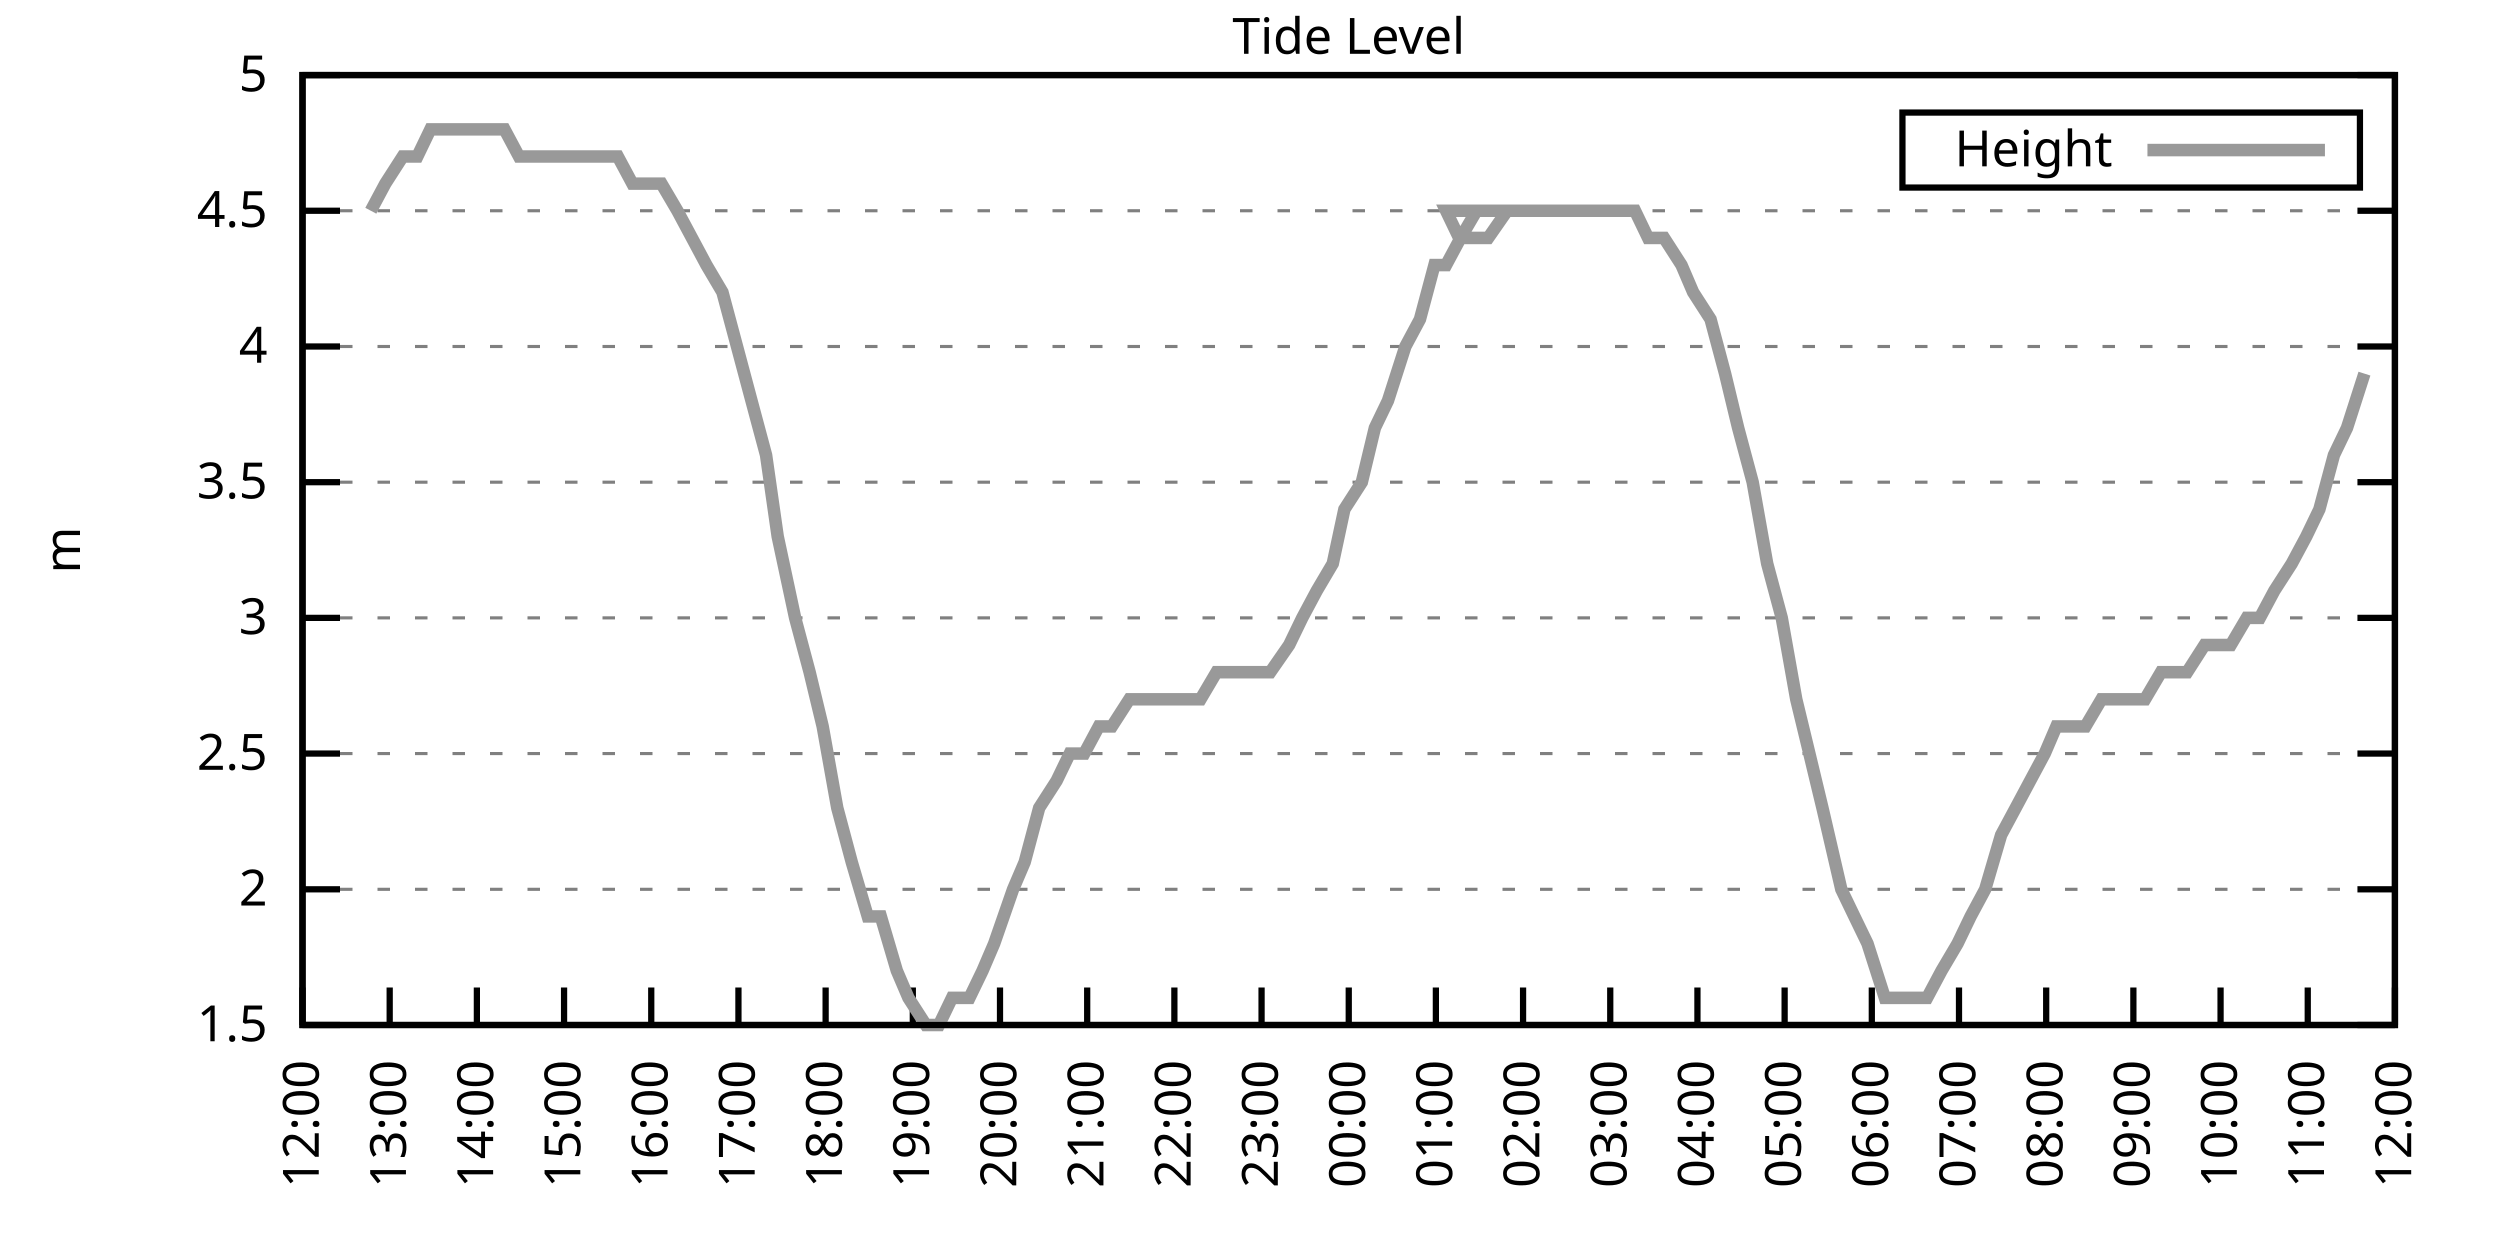
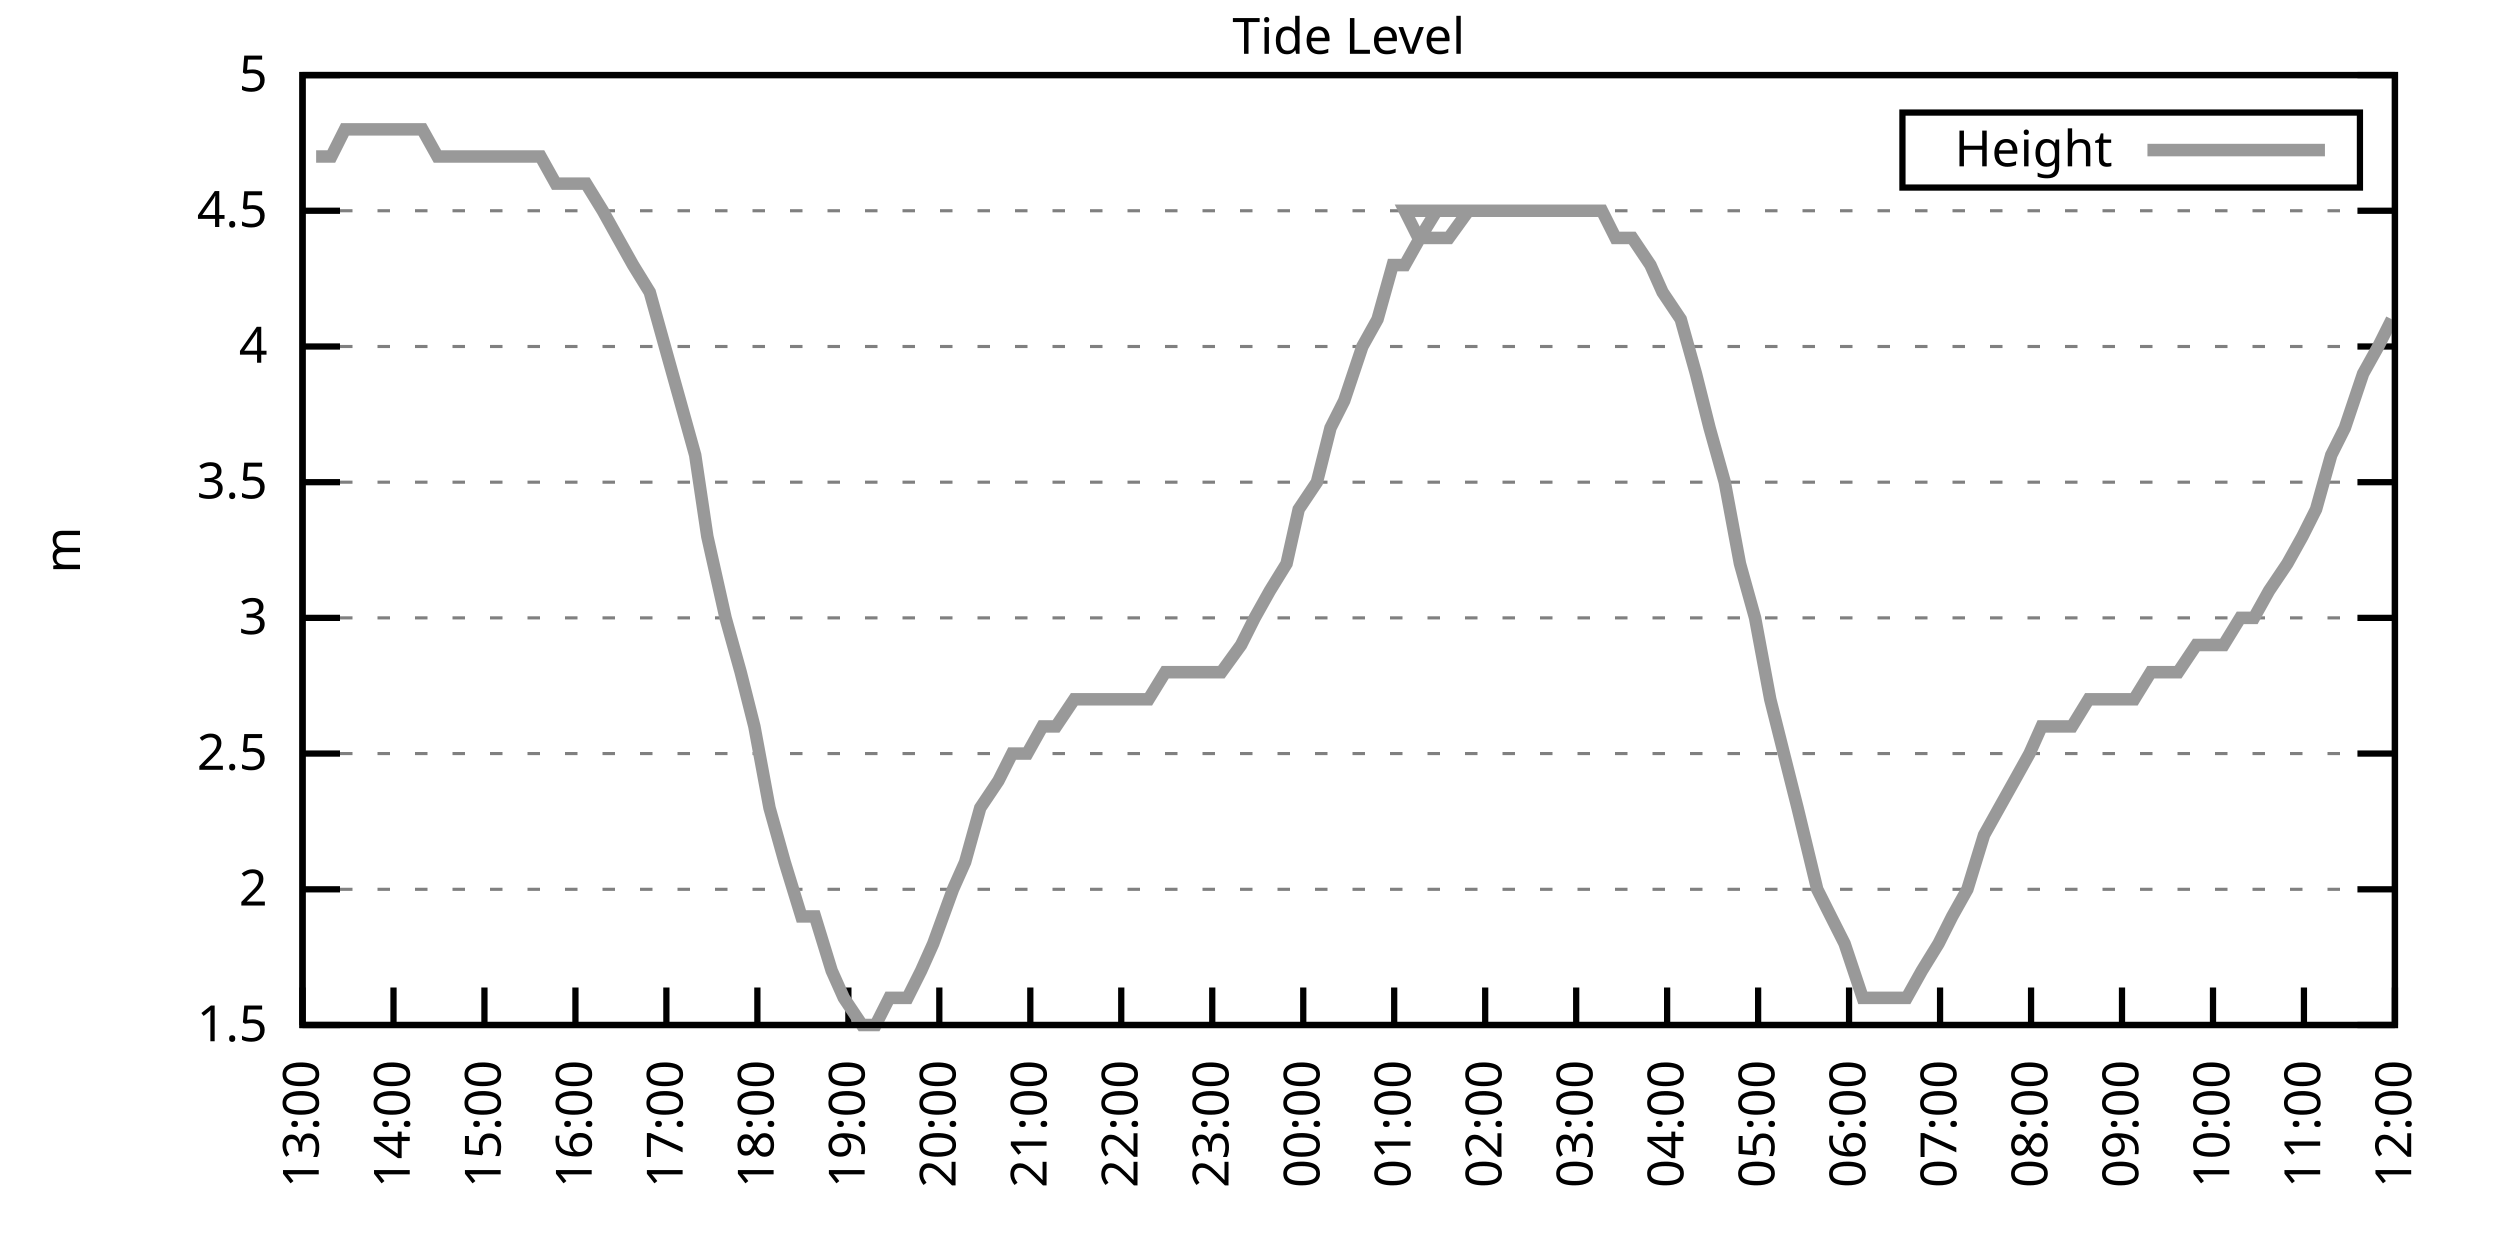
<svg xmlns="http://www.w3.org/2000/svg" xmlns:xlink="http://www.w3.org/1999/xlink" width="400" height="200" viewBox="0 0 400 200">
  <g id="gnuplot_canvas">
    <rect x="0" y="0" width="400" height="200" fill="none" />
    <defs>
      <circle id="gpDot" r="0.5" stroke-width="0.5" stroke="currentColor" />
      <path id="gpPt0" stroke-width="0.333" stroke="currentColor" d="M-1,0 h2 M0,-1 v2" />
      <path id="gpPt1" stroke-width="0.333" stroke="currentColor" d="M-1,-1 L1,1 M1,-1 L-1,1" />
      <path id="gpPt2" stroke-width="0.333" stroke="currentColor" d="M-1,0 L1,0 M0,-1 L0,1 M-1,-1 L1,1 M-1,1 L1,-1" />
      <rect id="gpPt3" stroke-width="0.333" stroke="currentColor" x="-1" y="-1" width="2" height="2" />
      <rect id="gpPt4" stroke-width="0.333" stroke="currentColor" fill="currentColor" x="-1" y="-1" width="2" height="2" />
      <circle id="gpPt5" stroke-width="0.333" stroke="currentColor" cx="0" cy="0" r="1" />
      <use xlink:href="#gpPt5" id="gpPt6" fill="currentColor" stroke="none" />
      <path id="gpPt7" stroke-width="0.333" stroke="currentColor" d="M0,-1.33 L-1.33,0.67 L1.33,0.67 z" />
      <use xlink:href="#gpPt7" id="gpPt8" fill="currentColor" stroke="none" />
      <use xlink:href="#gpPt7" id="gpPt9" stroke="currentColor" transform="rotate(180)" />
      <use xlink:href="#gpPt9" id="gpPt10" fill="currentColor" stroke="none" />
      <use xlink:href="#gpPt3" id="gpPt11" stroke="currentColor" transform="rotate(45)" />
      <use xlink:href="#gpPt11" id="gpPt12" fill="currentColor" stroke="none" />
      <path id="gpPt13" stroke-width="0.333" stroke="currentColor" d="M0,1.330 L1.265,0.411 L0.782,-1.067 L-0.782,-1.076 L-1.265,0.411 z" />
      <use xlink:href="#gpPt13" id="gpPt14" fill="currentColor" stroke="none" />
      <filter id="textbox" filterUnits="objectBoundingBox" x="0" y="0" height="1" width="1">
        <feFlood flood-color="white" flood-opacity="1" result="bgnd" />
        <feComposite in="SourceGraphic" in2="bgnd" operator="atop" />
      </filter>
      <filter id="greybox" filterUnits="objectBoundingBox" x="0" y="0" height="1" width="1">
        <feFlood flood-color="lightgrey" flood-opacity="1" result="grey" />
        <feComposite in="SourceGraphic" in2="grey" operator="atop" />
      </filter>
    </defs>
    <g fill="none" color="white" stroke="currentColor" stroke-width="1.00" stroke-linecap="butt" stroke-linejoin="miter">
</g>
    <g fill="none" color="black" stroke="currentColor" stroke-width="1.00" stroke-linecap="butt" stroke-linejoin="miter">
      <g stroke="none" shape-rendering="crispEdges">
        <polygon fill="rgb(255, 255, 255)" points="48.40,164.00 383.18,164.00 383.18,12.02 48.40,12.02 " />
      </g>
    </g>
    <g fill="none" color="black" stroke="currentColor" stroke-width="1.00" stroke-linecap="butt" stroke-linejoin="miter">
</g>
    <g fill="none" color="black" stroke="black" stroke-width="0.50" stroke-linecap="butt" stroke-linejoin="miter">
</g>
    <g fill="none" color="gray" stroke="currentColor" stroke-width="0.50" stroke-linecap="butt" stroke-linejoin="miter">
      <path stroke="gray" stroke-dasharray="2,4" class="gridline" d="M48.40,164.00 L383.19,164.00  " />
    </g>
    <g fill="none" color="gray" stroke="gray" stroke-width="1.00" stroke-linecap="butt" stroke-linejoin="miter">
</g>
    <g fill="none" color="black" stroke="currentColor" stroke-width="1.00" stroke-linecap="butt" stroke-linejoin="miter">
      <path stroke="black" d="M48.40,164.00 L54.40,164.00 M383.19,164.00 L377.19,164.00  " />
      <g transform="translate(42.80,166.60)" stroke="none" fill="black" font-family="Sans" font-size="8.00" text-anchor="end">
        <text>
          <tspan font-family="Sans"> 1.5</tspan>
        </text>
      </g>
    </g>
    <g fill="none" color="black" stroke="currentColor" stroke-width="1.00" stroke-linecap="butt" stroke-linejoin="miter">
</g>
    <g fill="none" color="black" stroke="black" stroke-width="0.50" stroke-linecap="butt" stroke-linejoin="miter">
</g>
    <g fill="none" color="gray" stroke="currentColor" stroke-width="0.50" stroke-linecap="butt" stroke-linejoin="miter">
      <path stroke="gray" stroke-dasharray="2,4" class="gridline" d="M48.40,142.29 L383.19,142.29  " />
    </g>
    <g fill="none" color="gray" stroke="gray" stroke-width="1.00" stroke-linecap="butt" stroke-linejoin="miter">
</g>
    <g fill="none" color="black" stroke="currentColor" stroke-width="1.00" stroke-linecap="butt" stroke-linejoin="miter">
      <path stroke="black" d="M48.40,142.29 L54.40,142.29 M383.19,142.29 L377.19,142.29  " />
      <g transform="translate(42.80,144.89)" stroke="none" fill="black" font-family="Sans" font-size="8.00" text-anchor="end">
        <text>
          <tspan font-family="Sans"> 2</tspan>
        </text>
      </g>
    </g>
    <g fill="none" color="black" stroke="currentColor" stroke-width="1.00" stroke-linecap="butt" stroke-linejoin="miter">
</g>
    <g fill="none" color="black" stroke="black" stroke-width="0.50" stroke-linecap="butt" stroke-linejoin="miter">
</g>
    <g fill="none" color="gray" stroke="currentColor" stroke-width="0.50" stroke-linecap="butt" stroke-linejoin="miter">
      <path stroke="gray" stroke-dasharray="2,4" class="gridline" d="M48.40,120.57 L383.19,120.57  " />
    </g>
    <g fill="none" color="gray" stroke="gray" stroke-width="1.00" stroke-linecap="butt" stroke-linejoin="miter">
</g>
    <g fill="none" color="black" stroke="currentColor" stroke-width="1.00" stroke-linecap="butt" stroke-linejoin="miter">
      <path stroke="black" d="M48.40,120.57 L54.40,120.57 M383.19,120.57 L377.19,120.57  " />
      <g transform="translate(42.80,123.17)" stroke="none" fill="black" font-family="Sans" font-size="8.00" text-anchor="end">
        <text>
          <tspan font-family="Sans"> 2.5</tspan>
        </text>
      </g>
    </g>
    <g fill="none" color="black" stroke="currentColor" stroke-width="1.00" stroke-linecap="butt" stroke-linejoin="miter">
</g>
    <g fill="none" color="black" stroke="black" stroke-width="0.50" stroke-linecap="butt" stroke-linejoin="miter">
</g>
    <g fill="none" color="gray" stroke="currentColor" stroke-width="0.50" stroke-linecap="butt" stroke-linejoin="miter">
      <path stroke="gray" stroke-dasharray="2,4" class="gridline" d="M48.40,98.86 L383.19,98.86  " />
    </g>
    <g fill="none" color="gray" stroke="gray" stroke-width="1.00" stroke-linecap="butt" stroke-linejoin="miter">
</g>
    <g fill="none" color="black" stroke="currentColor" stroke-width="1.00" stroke-linecap="butt" stroke-linejoin="miter">
      <path stroke="black" d="M48.40,98.86 L54.40,98.86 M383.19,98.86 L377.19,98.86  " />
      <g transform="translate(42.80,101.46)" stroke="none" fill="black" font-family="Sans" font-size="8.00" text-anchor="end">
        <text>
          <tspan font-family="Sans"> 3</tspan>
        </text>
      </g>
    </g>
    <g fill="none" color="black" stroke="currentColor" stroke-width="1.00" stroke-linecap="butt" stroke-linejoin="miter">
</g>
    <g fill="none" color="black" stroke="black" stroke-width="0.50" stroke-linecap="butt" stroke-linejoin="miter">
</g>
    <g fill="none" color="gray" stroke="currentColor" stroke-width="0.50" stroke-linecap="butt" stroke-linejoin="miter">
      <path stroke="gray" stroke-dasharray="2,4" class="gridline" d="M48.40,77.15 L383.19,77.15  " />
    </g>
    <g fill="none" color="gray" stroke="gray" stroke-width="1.00" stroke-linecap="butt" stroke-linejoin="miter">
</g>
    <g fill="none" color="black" stroke="currentColor" stroke-width="1.00" stroke-linecap="butt" stroke-linejoin="miter">
      <path stroke="black" d="M48.40,77.15 L54.40,77.15 M383.19,77.15 L377.19,77.15  " />
      <g transform="translate(42.80,79.75)" stroke="none" fill="black" font-family="Sans" font-size="8.00" text-anchor="end">
        <text>
          <tspan font-family="Sans"> 3.5</tspan>
        </text>
      </g>
    </g>
    <g fill="none" color="black" stroke="currentColor" stroke-width="1.00" stroke-linecap="butt" stroke-linejoin="miter">
</g>
    <g fill="none" color="black" stroke="black" stroke-width="0.50" stroke-linecap="butt" stroke-linejoin="miter">
</g>
    <g fill="none" color="gray" stroke="currentColor" stroke-width="0.50" stroke-linecap="butt" stroke-linejoin="miter">
      <path stroke="gray" stroke-dasharray="2,4" class="gridline" d="M48.40,55.44 L383.19,55.44  " />
    </g>
    <g fill="none" color="gray" stroke="gray" stroke-width="1.00" stroke-linecap="butt" stroke-linejoin="miter">
</g>
    <g fill="none" color="black" stroke="currentColor" stroke-width="1.00" stroke-linecap="butt" stroke-linejoin="miter">
      <path stroke="black" d="M48.40,55.44 L54.40,55.44 M383.19,55.44 L377.19,55.44  " />
      <g transform="translate(42.80,58.04)" stroke="none" fill="black" font-family="Sans" font-size="8.00" text-anchor="end">
        <text>
          <tspan font-family="Sans"> 4</tspan>
        </text>
      </g>
    </g>
    <g fill="none" color="black" stroke="currentColor" stroke-width="1.00" stroke-linecap="butt" stroke-linejoin="miter">
</g>
    <g fill="none" color="black" stroke="black" stroke-width="0.50" stroke-linecap="butt" stroke-linejoin="miter">
</g>
    <g fill="none" color="gray" stroke="currentColor" stroke-width="0.50" stroke-linecap="butt" stroke-linejoin="miter">
      <path stroke="gray" stroke-dasharray="2,4" class="gridline" d="M48.40,33.72 L383.19,33.72  " />
    </g>
    <g fill="none" color="gray" stroke="gray" stroke-width="1.00" stroke-linecap="butt" stroke-linejoin="miter">
</g>
    <g fill="none" color="black" stroke="currentColor" stroke-width="1.00" stroke-linecap="butt" stroke-linejoin="miter">
      <path stroke="black" d="M48.40,33.72 L54.40,33.72 M383.19,33.72 L377.19,33.72  " />
      <g transform="translate(42.80,36.32)" stroke="none" fill="black" font-family="Sans" font-size="8.00" text-anchor="end">
        <text>
          <tspan font-family="Sans"> 4.5</tspan>
        </text>
      </g>
    </g>
    <g fill="none" color="black" stroke="currentColor" stroke-width="1.00" stroke-linecap="butt" stroke-linejoin="miter">
</g>
    <g fill="none" color="black" stroke="black" stroke-width="0.50" stroke-linecap="butt" stroke-linejoin="miter">
</g>
    <g fill="none" color="gray" stroke="currentColor" stroke-width="0.50" stroke-linecap="butt" stroke-linejoin="miter">
      <path stroke="gray" stroke-dasharray="2,4" class="gridline" d="M48.40,12.01 L383.19,12.01  " />
    </g>
    <g fill="none" color="gray" stroke="gray" stroke-width="1.00" stroke-linecap="butt" stroke-linejoin="miter">
</g>
    <g fill="none" color="black" stroke="currentColor" stroke-width="1.00" stroke-linecap="butt" stroke-linejoin="miter">
      <path stroke="black" d="M48.40,12.01 L54.40,12.01 M383.19,12.01 L377.19,12.01  " />
      <g transform="translate(42.80,14.61)" stroke="none" fill="black" font-family="Sans" font-size="8.00" text-anchor="end">
        <text>
          <tspan font-family="Sans"> 5</tspan>
        </text>
      </g>
    </g>
    <g fill="none" color="black" stroke="currentColor" stroke-width="1.00" stroke-linecap="butt" stroke-linejoin="miter">
      <path stroke="black" d="M48.40,164.00 L48.40,158.00  " />
      <g transform="translate(51.00,169.60) rotate(270.00)" stroke="none" fill="black" font-family="Sans" font-size="8.00" text-anchor="end">
        <text>
-           <tspan font-family="Sans">12:00</tspan>
-         </text>
-       </g>
-     </g>
-     <g fill="none" color="black" stroke="currentColor" stroke-width="1.00" stroke-linecap="butt" stroke-linejoin="miter">
-       <path stroke="black" d="M62.35,164.00 L62.35,158.00  " />
-       <g transform="translate(64.95,169.60) rotate(270.00)" stroke="none" fill="black" font-family="Sans" font-size="8.00" text-anchor="end">
-         <text>
          <tspan font-family="Sans">13:00</tspan>
        </text>
      </g>
    </g>
    <g fill="none" color="black" stroke="currentColor" stroke-width="1.00" stroke-linecap="butt" stroke-linejoin="miter">
-       <path stroke="black" d="M76.30,164.00 L76.30,158.00  " />
-       <g transform="translate(78.90,169.60) rotate(270.00)" stroke="none" fill="black" font-family="Sans" font-size="8.00" text-anchor="end">
+       <path stroke="black" d="M62.96,164.00 L62.96,158.00  " />
+       <g transform="translate(65.56,169.60) rotate(270.00)" stroke="none" fill="black" font-family="Sans" font-size="8.00" text-anchor="end">
        <text>
          <tspan font-family="Sans">14:00</tspan>
        </text>
      </g>
    </g>
    <g fill="none" color="black" stroke="currentColor" stroke-width="1.00" stroke-linecap="butt" stroke-linejoin="miter">
-       <path stroke="black" d="M90.25,164.00 L90.25,158.00  " />
-       <g transform="translate(92.85,169.60) rotate(270.00)" stroke="none" fill="black" font-family="Sans" font-size="8.00" text-anchor="end">
+       <path stroke="black" d="M77.51,164.00 L77.51,158.00  " />
+       <g transform="translate(80.11,169.60) rotate(270.00)" stroke="none" fill="black" font-family="Sans" font-size="8.00" text-anchor="end">
        <text>
          <tspan font-family="Sans">15:00</tspan>
        </text>
      </g>
    </g>
    <g fill="none" color="black" stroke="currentColor" stroke-width="1.00" stroke-linecap="butt" stroke-linejoin="miter">
-       <path stroke="black" d="M104.20,164.00 L104.20,158.00  " />
-       <g transform="translate(106.80,169.60) rotate(270.00)" stroke="none" fill="black" font-family="Sans" font-size="8.00" text-anchor="end">
+       <path stroke="black" d="M92.07,164.00 L92.07,158.00  " />
+       <g transform="translate(94.67,169.60) rotate(270.00)" stroke="none" fill="black" font-family="Sans" font-size="8.00" text-anchor="end">
        <text>
          <tspan font-family="Sans">16:00</tspan>
        </text>
      </g>
    </g>
    <g fill="none" color="black" stroke="currentColor" stroke-width="1.00" stroke-linecap="butt" stroke-linejoin="miter">
-       <path stroke="black" d="M118.15,164.00 L118.15,158.00  " />
-       <g transform="translate(120.75,169.60) rotate(270.00)" stroke="none" fill="black" font-family="Sans" font-size="8.00" text-anchor="end">
+       <path stroke="black" d="M106.62,164.00 L106.62,158.00  " />
+       <g transform="translate(109.22,169.60) rotate(270.00)" stroke="none" fill="black" font-family="Sans" font-size="8.00" text-anchor="end">
        <text>
          <tspan font-family="Sans">17:00</tspan>
        </text>
      </g>
    </g>
    <g fill="none" color="black" stroke="currentColor" stroke-width="1.00" stroke-linecap="butt" stroke-linejoin="miter">
-       <path stroke="black" d="M132.10,164.00 L132.10,158.00  " />
-       <g transform="translate(134.70,169.60) rotate(270.00)" stroke="none" fill="black" font-family="Sans" font-size="8.00" text-anchor="end">
+       <path stroke="black" d="M121.18,164.00 L121.18,158.00  " />
+       <g transform="translate(123.78,169.60) rotate(270.00)" stroke="none" fill="black" font-family="Sans" font-size="8.00" text-anchor="end">
        <text>
          <tspan font-family="Sans">18:00</tspan>
        </text>
      </g>
    </g>
    <g fill="none" color="black" stroke="currentColor" stroke-width="1.00" stroke-linecap="butt" stroke-linejoin="miter">
-       <path stroke="black" d="M146.05,164.00 L146.05,158.00  " />
-       <g transform="translate(148.65,169.60) rotate(270.00)" stroke="none" fill="black" font-family="Sans" font-size="8.00" text-anchor="end">
+       <path stroke="black" d="M135.74,164.00 L135.74,158.00  " />
+       <g transform="translate(138.34,169.60) rotate(270.00)" stroke="none" fill="black" font-family="Sans" font-size="8.00" text-anchor="end">
        <text>
          <tspan font-family="Sans">19:00</tspan>
        </text>
      </g>
    </g>
    <g fill="none" color="black" stroke="currentColor" stroke-width="1.00" stroke-linecap="butt" stroke-linejoin="miter">
-       <path stroke="black" d="M160.00,164.00 L160.00,158.00  " />
-       <g transform="translate(162.60,169.60) rotate(270.00)" stroke="none" fill="black" font-family="Sans" font-size="8.00" text-anchor="end">
+       <path stroke="black" d="M150.29,164.00 L150.29,158.00  " />
+       <g transform="translate(152.89,169.60) rotate(270.00)" stroke="none" fill="black" font-family="Sans" font-size="8.00" text-anchor="end">
        <text>
          <tspan font-family="Sans">20:00</tspan>
        </text>
      </g>
    </g>
    <g fill="none" color="black" stroke="currentColor" stroke-width="1.00" stroke-linecap="butt" stroke-linejoin="miter">
-       <path stroke="black" d="M173.95,164.00 L173.95,158.00  " />
-       <g transform="translate(176.55,169.60) rotate(270.00)" stroke="none" fill="black" font-family="Sans" font-size="8.00" text-anchor="end">
+       <path stroke="black" d="M164.85,164.00 L164.85,158.00  " />
+       <g transform="translate(167.45,169.60) rotate(270.00)" stroke="none" fill="black" font-family="Sans" font-size="8.00" text-anchor="end">
        <text>
          <tspan font-family="Sans">21:00</tspan>
        </text>
      </g>
    </g>
    <g fill="none" color="black" stroke="currentColor" stroke-width="1.00" stroke-linecap="butt" stroke-linejoin="miter">
-       <path stroke="black" d="M187.90,164.00 L187.90,158.00  " />
-       <g transform="translate(190.50,169.60) rotate(270.00)" stroke="none" fill="black" font-family="Sans" font-size="8.00" text-anchor="end">
+       <path stroke="black" d="M179.40,164.00 L179.40,158.00  " />
+       <g transform="translate(182.00,169.60) rotate(270.00)" stroke="none" fill="black" font-family="Sans" font-size="8.00" text-anchor="end">
        <text>
          <tspan font-family="Sans">22:00</tspan>
        </text>
      </g>
    </g>
    <g fill="none" color="black" stroke="currentColor" stroke-width="1.00" stroke-linecap="butt" stroke-linejoin="miter">
-       <path stroke="black" d="M201.85,164.00 L201.85,158.00  " />
-       <g transform="translate(204.45,169.60) rotate(270.00)" stroke="none" fill="black" font-family="Sans" font-size="8.00" text-anchor="end">
+       <path stroke="black" d="M193.96,164.00 L193.96,158.00  " />
+       <g transform="translate(196.56,169.60) rotate(270.00)" stroke="none" fill="black" font-family="Sans" font-size="8.00" text-anchor="end">
        <text>
          <tspan font-family="Sans">23:00</tspan>
        </text>
      </g>
    </g>
    <g fill="none" color="black" stroke="currentColor" stroke-width="1.00" stroke-linecap="butt" stroke-linejoin="miter">
-       <path stroke="black" d="M215.80,164.00 L215.80,158.00  " />
-       <g transform="translate(218.40,169.60) rotate(270.00)" stroke="none" fill="black" font-family="Sans" font-size="8.00" text-anchor="end">
+       <path stroke="black" d="M208.52,164.00 L208.52,158.00  " />
+       <g transform="translate(211.12,169.60) rotate(270.00)" stroke="none" fill="black" font-family="Sans" font-size="8.00" text-anchor="end">
        <text>
          <tspan font-family="Sans">00:00</tspan>
        </text>
      </g>
    </g>
    <g fill="none" color="black" stroke="currentColor" stroke-width="1.00" stroke-linecap="butt" stroke-linejoin="miter">
-       <path stroke="black" d="M229.74,164.00 L229.74,158.00  " />
-       <g transform="translate(232.34,169.60) rotate(270.00)" stroke="none" fill="black" font-family="Sans" font-size="8.00" text-anchor="end">
+       <path stroke="black" d="M223.07,164.00 L223.07,158.00  " />
+       <g transform="translate(225.67,169.60) rotate(270.00)" stroke="none" fill="black" font-family="Sans" font-size="8.00" text-anchor="end">
        <text>
          <tspan font-family="Sans">01:00</tspan>
        </text>
      </g>
    </g>
    <g fill="none" color="black" stroke="currentColor" stroke-width="1.00" stroke-linecap="butt" stroke-linejoin="miter">
-       <path stroke="black" d="M243.69,164.00 L243.69,158.00  " />
-       <g transform="translate(246.29,169.60) rotate(270.00)" stroke="none" fill="black" font-family="Sans" font-size="8.00" text-anchor="end">
+       <path stroke="black" d="M237.63,164.00 L237.63,158.00  " />
+       <g transform="translate(240.23,169.60) rotate(270.00)" stroke="none" fill="black" font-family="Sans" font-size="8.00" text-anchor="end">
        <text>
          <tspan font-family="Sans">02:00</tspan>
        </text>
      </g>
    </g>
    <g fill="none" color="black" stroke="currentColor" stroke-width="1.00" stroke-linecap="butt" stroke-linejoin="miter">
-       <path stroke="black" d="M257.64,164.00 L257.64,158.00  " />
-       <g transform="translate(260.24,169.60) rotate(270.00)" stroke="none" fill="black" font-family="Sans" font-size="8.00" text-anchor="end">
+       <path stroke="black" d="M252.19,164.00 L252.19,158.00  " />
+       <g transform="translate(254.79,169.60) rotate(270.00)" stroke="none" fill="black" font-family="Sans" font-size="8.00" text-anchor="end">
        <text>
          <tspan font-family="Sans">03:00</tspan>
        </text>
      </g>
    </g>
    <g fill="none" color="black" stroke="currentColor" stroke-width="1.00" stroke-linecap="butt" stroke-linejoin="miter">
-       <path stroke="black" d="M271.59,164.00 L271.59,158.00  " />
-       <g transform="translate(274.19,169.60) rotate(270.00)" stroke="none" fill="black" font-family="Sans" font-size="8.00" text-anchor="end">
+       <path stroke="black" d="M266.74,164.00 L266.74,158.00  " />
+       <g transform="translate(269.34,169.60) rotate(270.00)" stroke="none" fill="black" font-family="Sans" font-size="8.00" text-anchor="end">
        <text>
          <tspan font-family="Sans">04:00</tspan>
        </text>
      </g>
    </g>
    <g fill="none" color="black" stroke="currentColor" stroke-width="1.00" stroke-linecap="butt" stroke-linejoin="miter">
-       <path stroke="black" d="M285.54,164.00 L285.54,158.00  " />
-       <g transform="translate(288.14,169.60) rotate(270.00)" stroke="none" fill="black" font-family="Sans" font-size="8.00" text-anchor="end">
+       <path stroke="black" d="M281.30,164.00 L281.30,158.00  " />
+       <g transform="translate(283.90,169.60) rotate(270.00)" stroke="none" fill="black" font-family="Sans" font-size="8.00" text-anchor="end">
        <text>
          <tspan font-family="Sans">05:00</tspan>
        </text>
      </g>
    </g>
    <g fill="none" color="black" stroke="currentColor" stroke-width="1.00" stroke-linecap="butt" stroke-linejoin="miter">
-       <path stroke="black" d="M299.49,164.00 L299.49,158.00  " />
-       <g transform="translate(302.09,169.60) rotate(270.00)" stroke="none" fill="black" font-family="Sans" font-size="8.00" text-anchor="end">
+       <path stroke="black" d="M295.85,164.00 L295.85,158.00  " />
+       <g transform="translate(298.45,169.60) rotate(270.00)" stroke="none" fill="black" font-family="Sans" font-size="8.00" text-anchor="end">
        <text>
          <tspan font-family="Sans">06:00</tspan>
        </text>
      </g>
    </g>
    <g fill="none" color="black" stroke="currentColor" stroke-width="1.00" stroke-linecap="butt" stroke-linejoin="miter">
-       <path stroke="black" d="M313.44,164.00 L313.44,158.00  " />
-       <g transform="translate(316.04,169.60) rotate(270.00)" stroke="none" fill="black" font-family="Sans" font-size="8.00" text-anchor="end">
+       <path stroke="black" d="M310.41,164.00 L310.41,158.00  " />
+       <g transform="translate(313.01,169.60) rotate(270.00)" stroke="none" fill="black" font-family="Sans" font-size="8.00" text-anchor="end">
        <text>
          <tspan font-family="Sans">07:00</tspan>
        </text>
      </g>
    </g>
    <g fill="none" color="black" stroke="currentColor" stroke-width="1.00" stroke-linecap="butt" stroke-linejoin="miter">
-       <path stroke="black" d="M327.39,164.00 L327.39,158.00  " />
-       <g transform="translate(329.99,169.60) rotate(270.00)" stroke="none" fill="black" font-family="Sans" font-size="8.00" text-anchor="end">
+       <path stroke="black" d="M324.97,164.00 L324.97,158.00  " />
+       <g transform="translate(327.57,169.60) rotate(270.00)" stroke="none" fill="black" font-family="Sans" font-size="8.00" text-anchor="end">
        <text>
          <tspan font-family="Sans">08:00</tspan>
        </text>
      </g>
    </g>
    <g fill="none" color="black" stroke="currentColor" stroke-width="1.00" stroke-linecap="butt" stroke-linejoin="miter">
-       <path stroke="black" d="M341.34,164.00 L341.34,158.00  " />
-       <g transform="translate(343.94,169.60) rotate(270.00)" stroke="none" fill="black" font-family="Sans" font-size="8.00" text-anchor="end">
+       <path stroke="black" d="M339.52,164.00 L339.52,158.00  " />
+       <g transform="translate(342.12,169.60) rotate(270.00)" stroke="none" fill="black" font-family="Sans" font-size="8.00" text-anchor="end">
        <text>
          <tspan font-family="Sans">09:00</tspan>
        </text>
      </g>
    </g>
    <g fill="none" color="black" stroke="currentColor" stroke-width="1.00" stroke-linecap="butt" stroke-linejoin="miter">
-       <path stroke="black" d="M355.29,164.00 L355.29,158.00  " />
-       <g transform="translate(357.89,169.60) rotate(270.00)" stroke="none" fill="black" font-family="Sans" font-size="8.00" text-anchor="end">
+       <path stroke="black" d="M354.08,164.00 L354.08,158.00  " />
+       <g transform="translate(356.68,169.60) rotate(270.00)" stroke="none" fill="black" font-family="Sans" font-size="8.00" text-anchor="end">
        <text>
          <tspan font-family="Sans">10:00</tspan>
        </text>
      </g>
    </g>
    <g fill="none" color="black" stroke="currentColor" stroke-width="1.00" stroke-linecap="butt" stroke-linejoin="miter">
-       <path stroke="black" d="M369.24,164.00 L369.24,158.00  " />
-       <g transform="translate(371.84,169.60) rotate(270.00)" stroke="none" fill="black" font-family="Sans" font-size="8.00" text-anchor="end">
+       <path stroke="black" d="M368.63,164.00 L368.63,158.00  " />
+       <g transform="translate(371.23,169.60) rotate(270.00)" stroke="none" fill="black" font-family="Sans" font-size="8.00" text-anchor="end">
        <text>
          <tspan font-family="Sans">11:00</tspan>
        </text>
      </g>
    </g>
    <g fill="none" color="black" stroke="currentColor" stroke-width="1.00" stroke-linecap="butt" stroke-linejoin="miter">
      <path stroke="black" d="M383.19,164.00 L383.19,158.00  " />
      <g transform="translate(385.79,169.60) rotate(270.00)" stroke="none" fill="black" font-family="Sans" font-size="8.00" text-anchor="end">
        <text>
          <tspan font-family="Sans">12:00</tspan>
        </text>
      </g>
    </g>
    <g fill="none" color="black" stroke="currentColor" stroke-width="1.00" stroke-linecap="butt" stroke-linejoin="miter">
</g>
    <g fill="none" color="black" stroke="currentColor" stroke-width="1.00" stroke-linecap="butt" stroke-linejoin="miter">
      <path stroke="black" d="M48.40,12.01 L48.40,164.00 L383.19,164.00 L383.19,12.01 L48.40,12.01 Z  " />
    </g>
    <g fill="none" color="black" stroke="currentColor" stroke-width="1.00" stroke-linecap="butt" stroke-linejoin="miter">
</g>
    <g fill="none" color="black" stroke="currentColor" stroke-width="1.00" stroke-linecap="butt" stroke-linejoin="miter">
      <path stroke="black" d="M304.39,30.01 L304.39,18.01 L377.59,18.01 L377.59,30.01 L304.39,30.01 Z  " />
    </g>
    <g id="Tide_level_plot_1">
      <g fill="none" color="white" stroke="black" stroke-width="2.00" stroke-linecap="butt" stroke-linejoin="miter">
</g>
      <g fill="none" color="black" stroke="currentColor" stroke-width="2.00" stroke-linecap="butt" stroke-linejoin="miter">
        <g transform="translate(337.99,26.61)" stroke="none" fill="black" font-family="Sans" font-size="8.00" text-anchor="end">
          <text>
            <tspan font-family="Sans">Height</tspan>
          </text>
        </g>
      </g>
      <g fill="none" color="black" stroke="currentColor" stroke-width="2.00" stroke-linecap="butt" stroke-linejoin="miter">
-         <path stroke="rgb(153, 153, 153)" d="M343.59,24.01 L371.99,24.01 M59.33,33.72 L61.65,29.38 L64.44,25.04 L66.77,25.04 L68.86,20.70 L70.95,20.70   L73.74,20.70 L75.60,20.70 L77.93,20.70 L80.72,20.70 L83.04,25.04 L84.90,25.04 L87.46,25.04 L89.78,25.04   L92.34,25.04 L94.67,25.04 L96.76,25.04 L98.85,25.04 L101.18,29.38 L103.97,29.38 L105.83,29.38 L108.38,33.72   L110.71,38.07 L113.03,42.41 L115.59,46.75 L117.92,55.44 L120.24,64.12 L122.57,72.81 L124.43,85.83 L127.22,98.86   L129.54,107.55 L131.63,116.23 L133.96,129.26 L136.28,137.94 L138.84,146.63 L140.93,146.63 L143.49,155.31 L145.35,159.66   L148.14,164.00 L150.23,164.00 L152.32,159.66 L155.11,159.66 L157.21,155.31 L159.07,150.97 L162.09,142.29 L163.95,137.94   L166.27,129.26 L169.06,124.92 L171.16,120.57 L173.48,120.57 L175.81,116.23 L177.90,116.23 L180.69,111.89 L183.01,111.89   L185.11,111.89 L187.66,111.89 L189.99,111.89 L192.08,111.89 L194.64,107.55 L196.73,107.55 L199.06,107.55 L201.15,107.55   L203.24,107.55 L206.26,103.20 L208.36,98.86 L210.68,94.52 L213.24,90.18 L215.10,81.49 L217.89,77.15 L219.98,68.46   L222.07,64.12 L224.86,55.44 L227.19,51.09 L229.51,42.41 L231.37,42.41 L233.70,38.07 L236.25,33.72 L238.81,33.72   L241.14,33.72 L243.46,33.72 L231.37,33.72 L233.46,38.07 L236.49,38.07 L238.11,38.07 L241.14,33.72 L243.46,33.72   L245.09,33.72 L247.65,33.72 L250.20,33.72 L252.76,33.72 L255.09,33.72 L257.18,33.72 L259.74,33.72 L261.60,33.72   L263.69,38.07 L266.25,38.07 L269.04,42.41 L270.90,46.75 L273.69,51.09 L276.01,59.78 L278.10,68.46 L280.43,77.15   L282.75,90.18 L285.08,98.86 L287.40,111.89 L289.50,120.57 L291.59,129.26 L294.61,142.29 L296.70,146.63 L298.80,150.97   L301.58,159.66 L303.91,159.66 L305.77,159.66 L308.33,159.66 L310.65,155.31 L313.21,150.97 L315.30,146.63 L317.63,142.29   L320.18,133.60 L322.51,129.26 L324.83,124.92 L327.16,120.57 L329.02,116.23 L331.58,116.23 L333.67,116.23 L336.23,111.89   L338.32,111.89 L340.88,111.89 L343.20,111.89 L345.76,107.55 L347.85,107.55 L349.94,107.55 L352.73,103.20 L354.83,103.20   L356.92,103.20 L359.48,98.86 L361.57,98.86 L363.89,94.52 L366.68,90.18 L369.01,85.83 L371.10,81.49 L373.43,72.81   L375.52,68.46 L378.31,59.78  " />
+         <path stroke="rgb(153, 153, 153)" d="M343.59,24.01 L371.99,24.01 M50.58,25.04 L53.01,25.04 L55.19,20.70 L57.38,20.70 L60.29,20.70 L62.23,20.70   L64.65,20.70 L67.57,20.70 L69.99,25.04 L71.93,25.04 L74.60,25.04 L77.03,25.04 L79.70,25.04 L82.12,25.04   L84.31,25.04 L86.49,25.04 L88.91,29.38 L91.83,29.38 L93.77,29.38 L96.44,33.72 L98.86,38.07 L101.29,42.41   L103.96,46.75 L106.38,55.44 L108.81,64.12 L111.23,72.81 L113.17,85.83 L116.09,98.86 L118.51,107.55 L120.70,116.23   L123.12,129.26 L125.55,137.94 L128.22,146.63 L130.40,146.63 L133.07,155.31 L135.01,159.66 L137.92,164.00 L140.10,164.00   L142.29,159.66 L145.20,159.66 L147.38,155.31 L149.32,150.97 L152.48,142.29 L154.42,137.94 L156.84,129.26 L159.75,124.92   L161.94,120.57 L164.36,120.57 L166.79,116.23 L168.97,116.23 L171.88,111.89 L174.31,111.89 L176.49,111.89 L179.16,111.89   L181.59,111.89 L183.77,111.89 L186.44,107.55 L188.62,107.55 L191.05,107.55 L193.23,107.55 L195.42,107.55 L198.57,103.20   L200.75,98.86 L203.18,94.52 L205.85,90.18 L207.79,81.49 L210.70,77.15 L212.88,68.46 L215.07,64.12 L217.98,55.44   L220.40,51.09 L222.83,42.41 L224.77,42.41 L227.20,38.07 L229.87,33.72 L232.53,33.72 L234.96,33.72 L237.39,33.72   L224.77,33.72 L226.95,38.07 L230.11,38.07 L231.81,38.07 L234.96,33.72 L237.39,33.72 L239.08,33.72 L241.75,33.72   L244.42,33.72 L247.09,33.72 L249.52,33.72 L251.70,33.72 L254.37,33.72 L256.31,33.72 L258.49,38.07 L261.16,38.07   L264.07,42.41 L266.01,46.75 L268.92,51.09 L271.35,59.78 L273.53,68.46 L275.96,77.15 L278.39,90.18 L280.81,98.86   L283.24,111.89 L285.42,120.57 L287.61,129.26 L290.76,142.29 L292.94,146.63 L295.13,150.97 L298.04,159.66 L300.46,159.66   L302.40,159.66 L305.07,159.66 L307.50,155.31 L310.17,150.97 L312.35,146.63 L314.78,142.29 L317.45,133.60 L319.87,129.26   L322.30,124.92 L324.72,120.57 L326.66,116.23 L329.33,116.23 L331.52,116.23 L334.18,111.89 L336.37,111.89 L339.04,111.89   L341.46,111.89 L344.13,107.55 L346.31,107.55 L348.50,107.55 L351.41,103.20 L353.59,103.20 L355.78,103.20 L358.44,98.86   L360.63,98.86 L363.05,94.52 L365.97,90.18 L368.39,85.83 L370.57,81.49 L373.00,72.81 L375.18,68.46 L378.10,59.78   L380.52,55.44 L382.70,51.09  " />
      </g>
    </g>
    <g fill="none" color="black" stroke="currentColor" stroke-width="2.00" stroke-linecap="butt" stroke-linejoin="miter">
</g>
    <g fill="none" color="black" stroke="black" stroke-width="1.00" stroke-linecap="butt" stroke-linejoin="miter">
</g>
    <g fill="none" color="black" stroke="currentColor" stroke-width="1.00" stroke-linecap="butt" stroke-linejoin="miter">
      <path stroke="black" d="M48.40,12.01 L48.40,164.00 L383.19,164.00 L383.19,12.01 L48.40,12.01 Z  " />
      <g transform="translate(12.80,88.01) rotate(270.00)" stroke="none" fill="black" font-family="Sans" font-size="8.00" text-anchor="middle">
        <text>
          <tspan font-family="Sans">m</tspan>
        </text>
      </g>
    </g>
    <g fill="none" color="black" stroke="currentColor" stroke-width="1.00" stroke-linecap="butt" stroke-linejoin="miter">
</g>
    <g fill="none" color="black" stroke="currentColor" stroke-width="1.00" stroke-linecap="butt" stroke-linejoin="miter">
      <g transform="translate(215.79,8.61)" stroke="none" fill="black" font-family="Sans" font-size="8.00" text-anchor="middle">
        <text>
          <tspan font-family="Sans">Tide Level</tspan>
        </text>
      </g>
    </g>
    <g fill="none" color="black" stroke="currentColor" stroke-width="1.00" stroke-linecap="butt" stroke-linejoin="miter">
</g>
  </g>
</svg>
